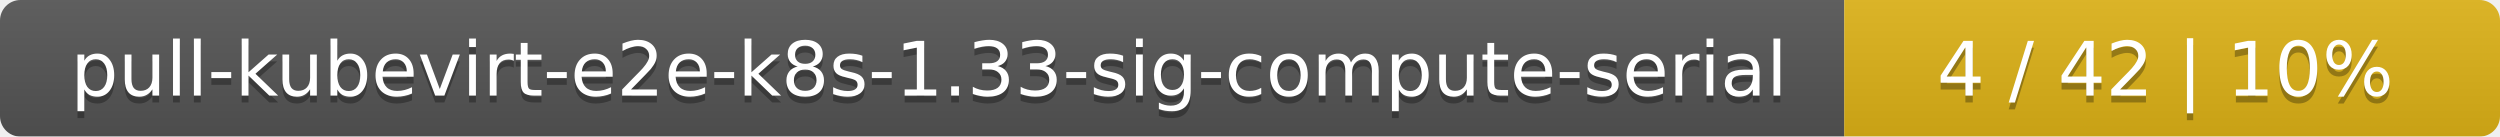
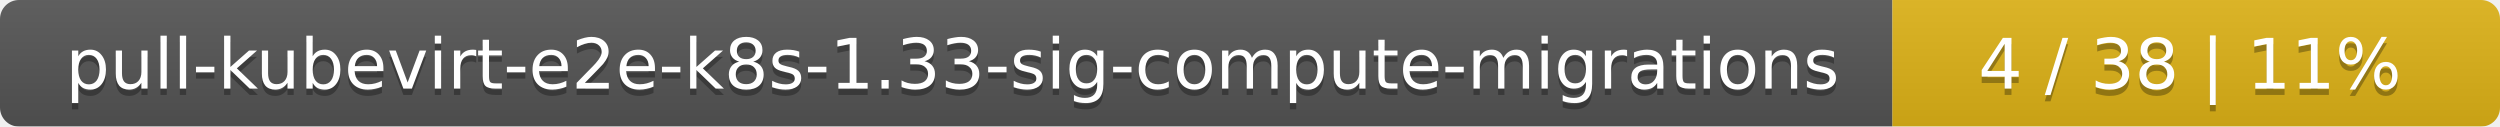
- <svg xmlns="http://www.w3.org/2000/svg" width="366" height="20">
+ <svg xmlns="http://www.w3.org/2000/svg" width="395" height="20">
  <linearGradient id="smooth" x2="0" y2="100%">
    <stop offset="0" stop-color="#bbb" stop-opacity=".1" />
    <stop offset="1" stop-opacity=".1" />
  </linearGradient>
  <mask id="round">
-     <rect width="366" height="20" rx="3" fill="#fff" />
+     <rect width="395" height="20" rx="3" fill="#fff" />
  </mask>
  <g mask="url(#round)">
-     <rect width="270" height="20" fill="#555" />
-     <rect x="270" width="96" height="20" fill="#dfb317" />
-     <rect width="366" height="20" fill="url(#smooth)" />
+     <rect width="299" height="20" fill="#555" />
+     <rect x="299" width="96" height="20" fill="#dfb317" />
+     <rect width="395" height="20" fill="url(#smooth)" />
  </g>
  <g fill="#fff" text-anchor="middle" font-family="DejaVu Sans,Verdana,Geneva,sans-serif" font-size="11">
-     <text x="136" y="15" fill="#010101" fill-opacity=".3">pull-kubevirt-e2e-k8s-1.33-sig-compute-serial</text>
-     <text x="136" y="14">pull-kubevirt-e2e-k8s-1.33-sig-compute-serial</text>
-     <text x="317" y="15" fill="#010101" fill-opacity=".3">4 / 42    |    10%</text>
-     <text x="317" y="14">4 / 42    |    10%</text>
+     <text x="150.5" y="15" fill="#010101" fill-opacity=".3">pull-kubevirt-e2e-k8s-1.33-sig-compute-migrations</text>
+     <text x="150.5" y="14">pull-kubevirt-e2e-k8s-1.33-sig-compute-migrations</text>
+     <text x="346" y="15" fill="#010101" fill-opacity=".3">4 / 38    |    11%</text>
+     <text x="346" y="14">4 / 38    |    11%</text>
  </g>
</svg>
